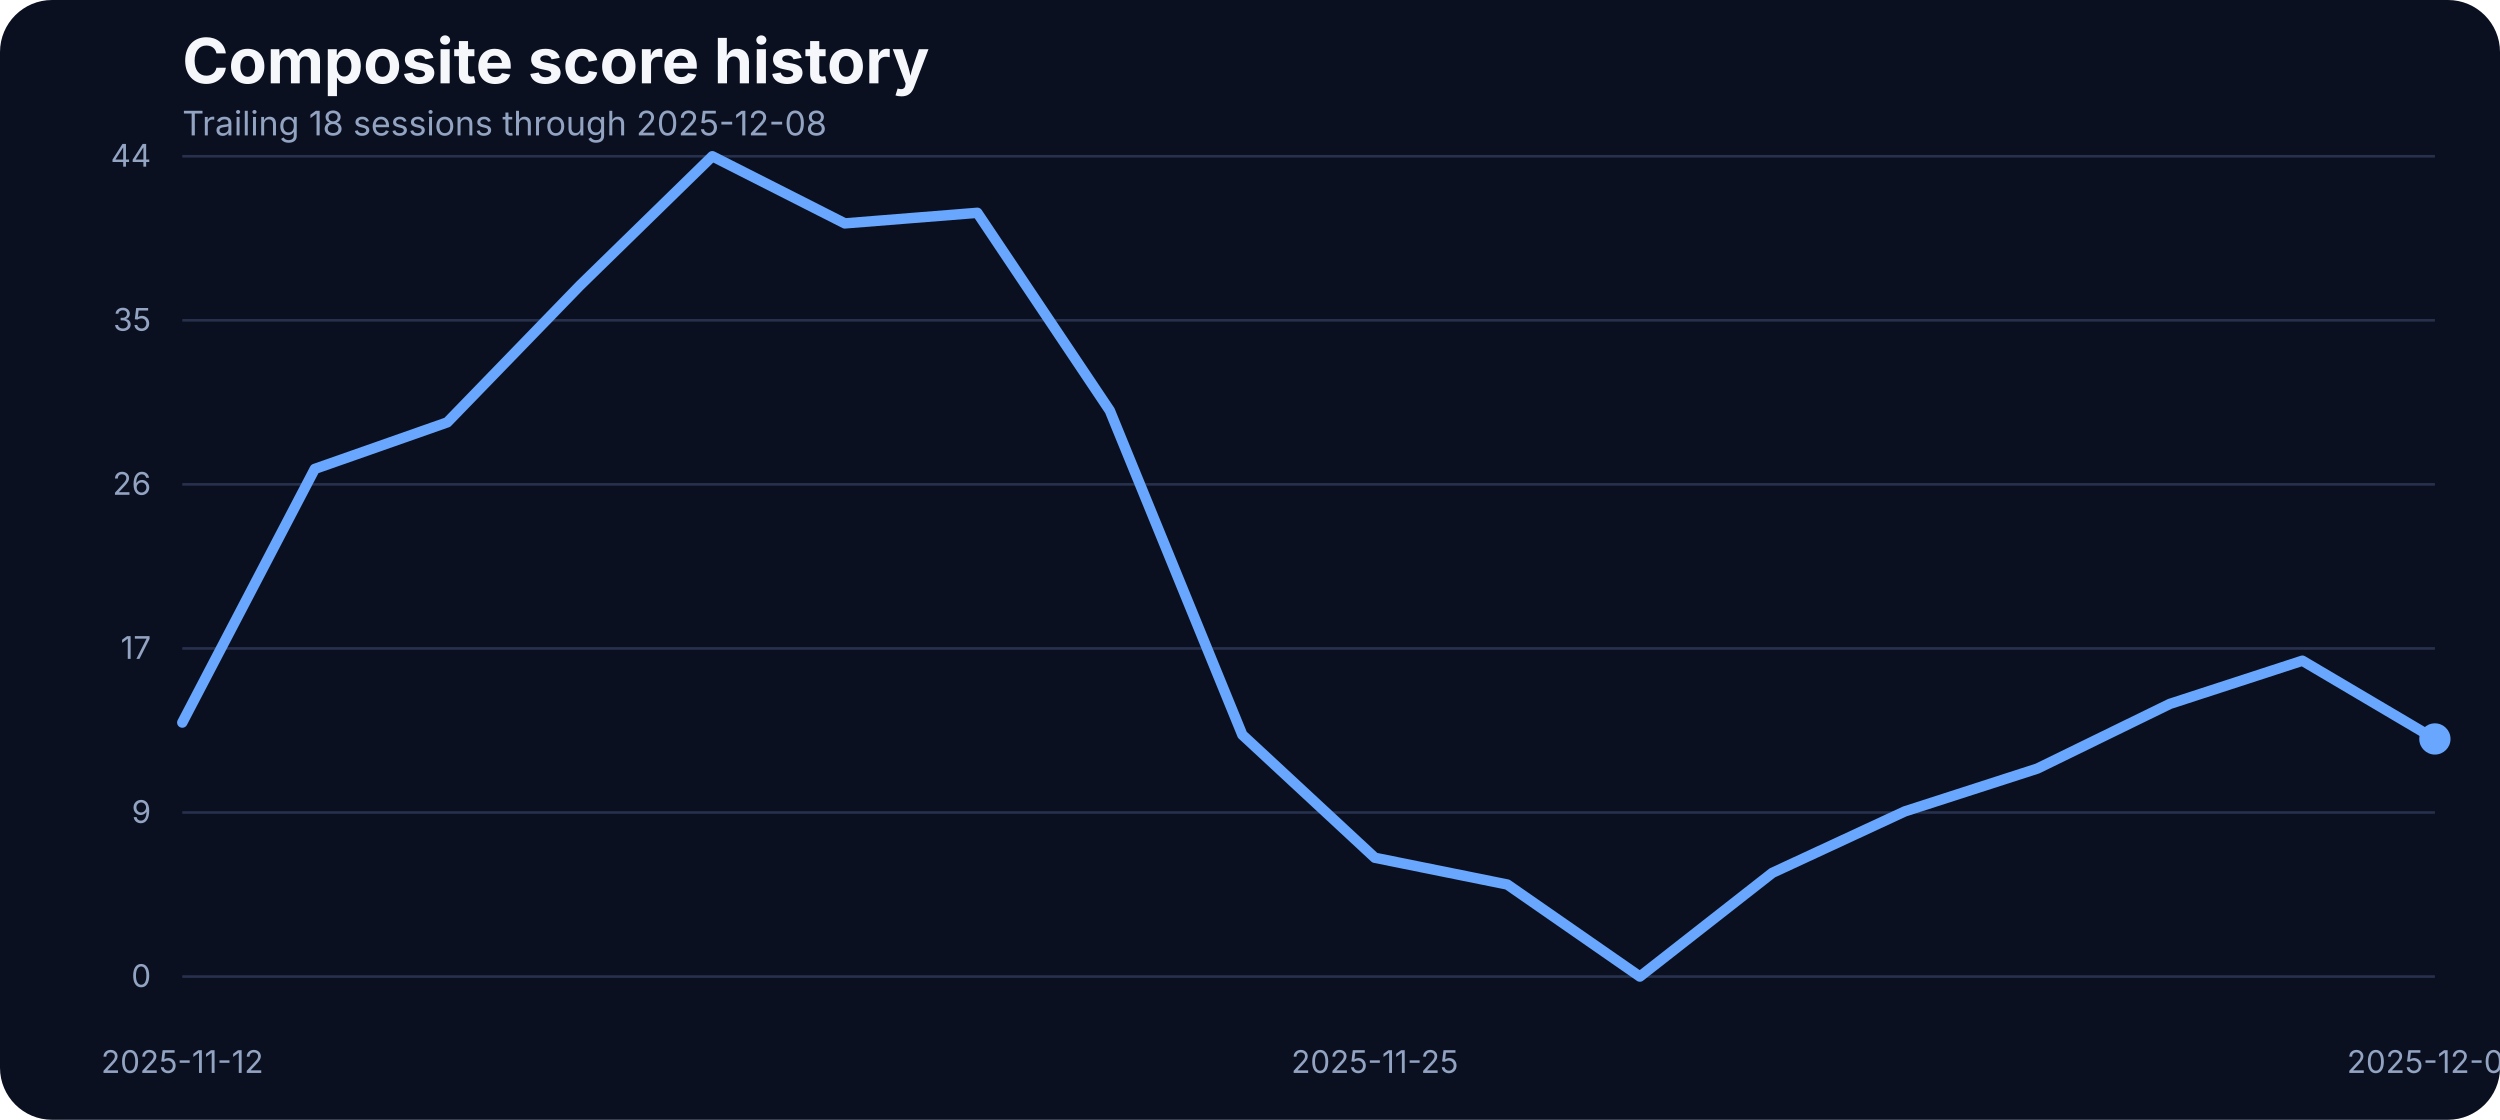
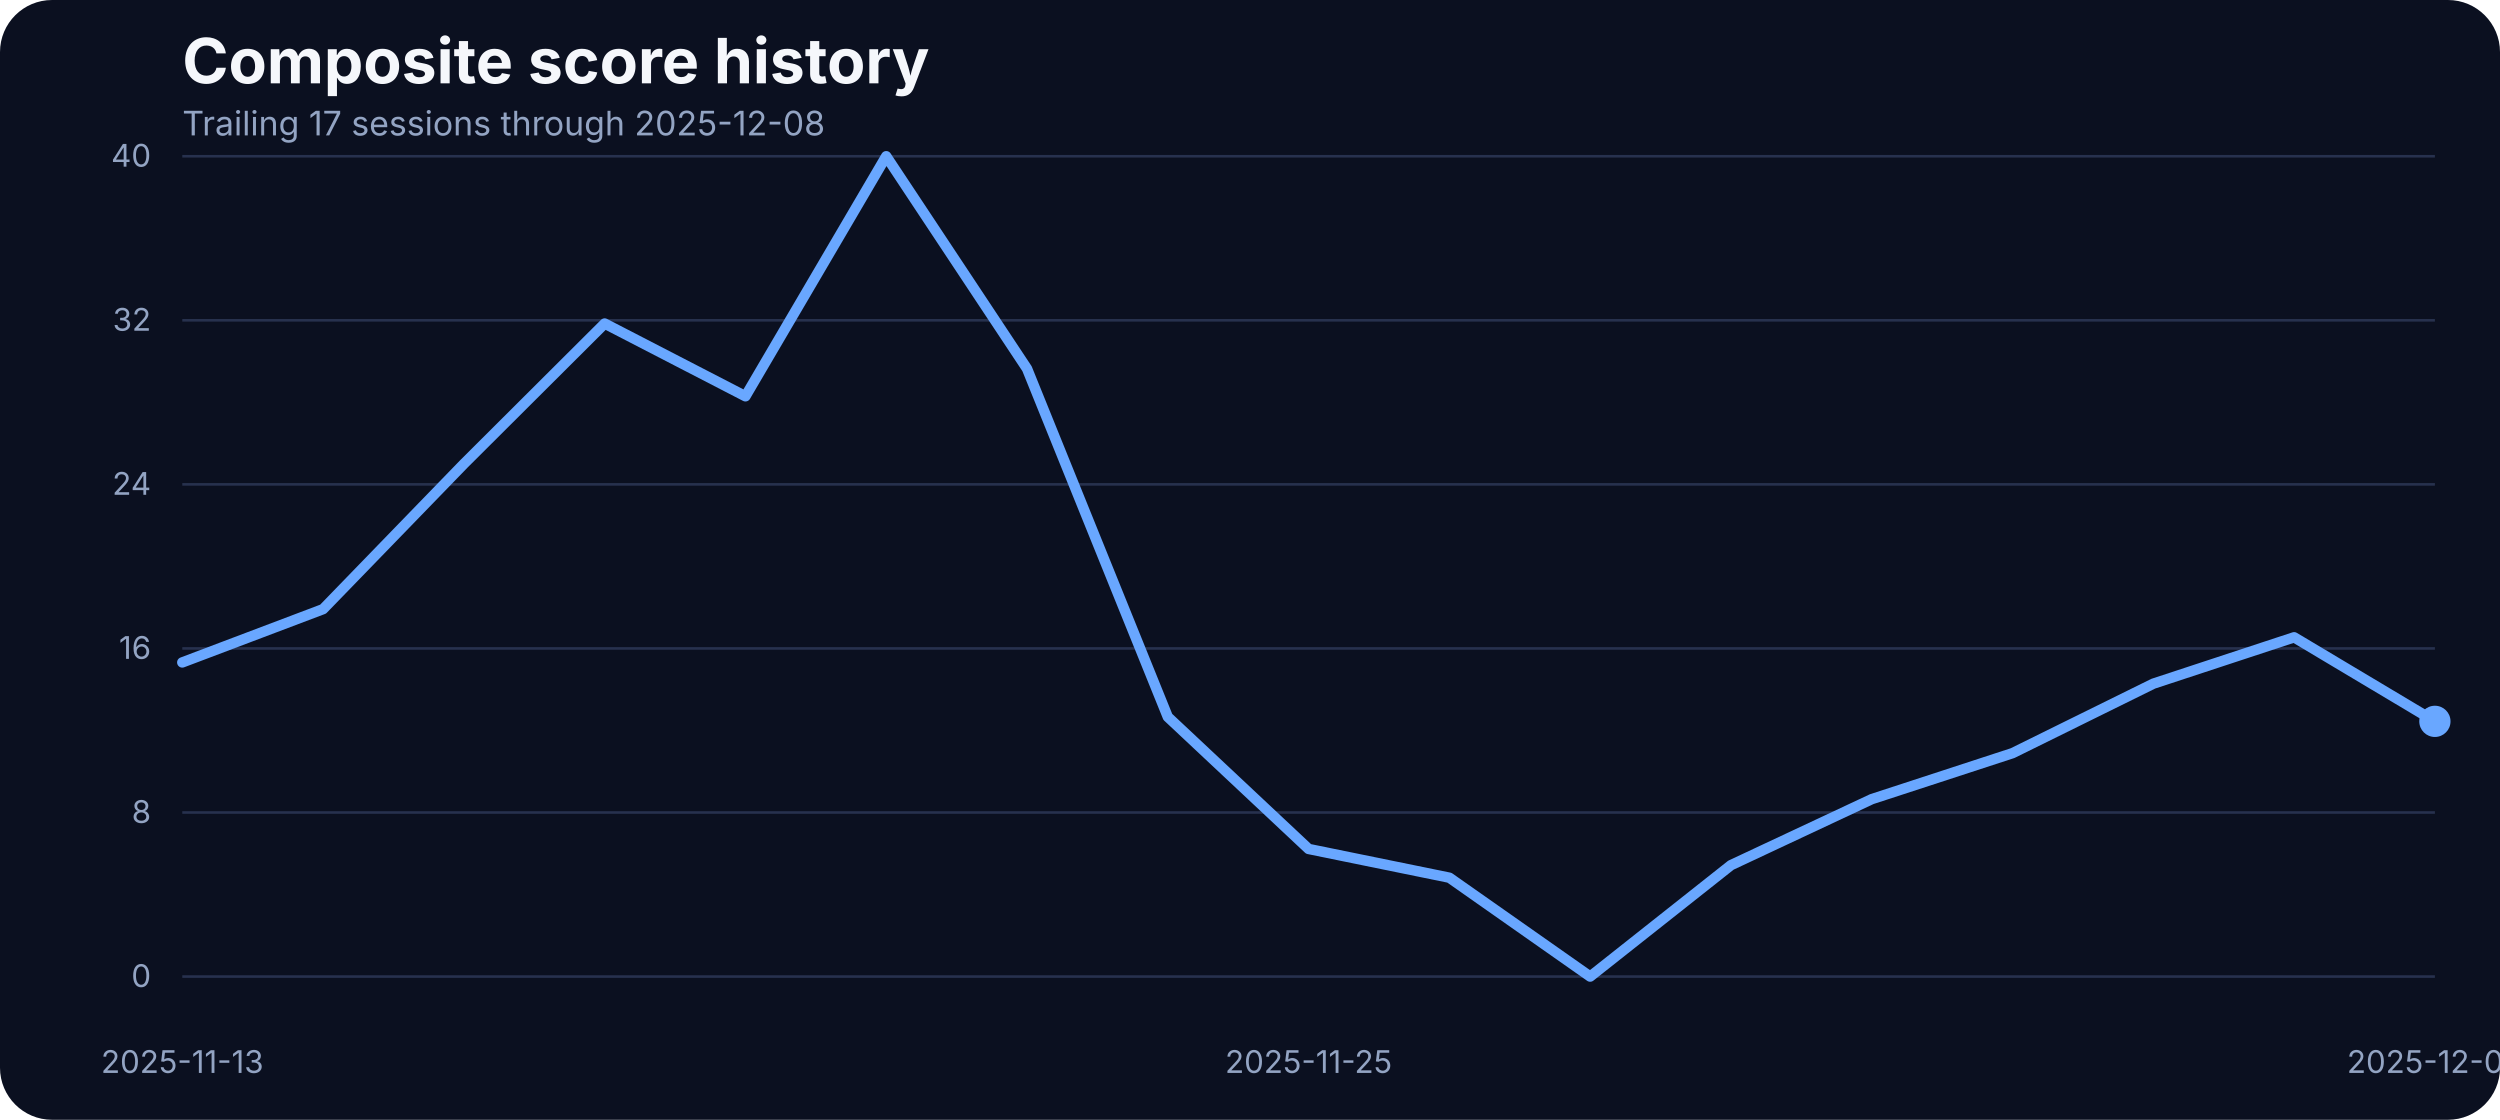
<svg xmlns="http://www.w3.org/2000/svg" width="960" height="430" viewBox="0 0 960 430" role="img" aria-label="Composite score history">
  <rect width="100%" height="100%" fill="#0b1020" rx="20" />
  <text x="70" y="32" fill="#f5f7fb" font-family="Inter, Arial, sans-serif" font-size="24" font-weight="700">Composite score history</text>
-   <text x="70" y="52" fill="#93a4c3" font-family="Inter, Arial, sans-serif" font-size="13">Trailing 18 sessions through 2025-12-08</text>
+   <text x="70" y="52" fill="#93a4c3" font-family="Inter, Arial, sans-serif" font-size="13">Trailing 17 sessions through 2025-12-08</text>
  <line x1="70" x2="935" y1="375.00" y2="375.00" stroke="#27314e" stroke-width="1" />
  <text x="58" y="379.00" text-anchor="end" fill="#93a4c3" font-family="Inter, Arial, sans-serif" font-size="12">0</text>
  <line x1="70" x2="935" y1="312.00" y2="312.00" stroke="#27314e" stroke-width="1" />
-   <text x="58" y="316.00" text-anchor="end" fill="#93a4c3" font-family="Inter, Arial, sans-serif" font-size="12">9</text>
+   <text x="58" y="316.00" text-anchor="end" fill="#93a4c3" font-family="Inter, Arial, sans-serif" font-size="12">8</text>
  <line x1="70" x2="935" y1="249.00" y2="249.00" stroke="#27314e" stroke-width="1" />
-   <text x="58" y="253.00" text-anchor="end" fill="#93a4c3" font-family="Inter, Arial, sans-serif" font-size="12">17</text>
+   <text x="58" y="253.00" text-anchor="end" fill="#93a4c3" font-family="Inter, Arial, sans-serif" font-size="12">16</text>
  <line x1="70" x2="935" y1="186.00" y2="186.00" stroke="#27314e" stroke-width="1" />
-   <text x="58" y="190.00" text-anchor="end" fill="#93a4c3" font-family="Inter, Arial, sans-serif" font-size="12">26</text>
+   <text x="58" y="190.00" text-anchor="end" fill="#93a4c3" font-family="Inter, Arial, sans-serif" font-size="12">24</text>
  <line x1="70" x2="935" y1="123.00" y2="123.00" stroke="#27314e" stroke-width="1" />
-   <text x="58" y="127.00" text-anchor="end" fill="#93a4c3" font-family="Inter, Arial, sans-serif" font-size="12">35</text>
+   <text x="58" y="127.00" text-anchor="end" fill="#93a4c3" font-family="Inter, Arial, sans-serif" font-size="12">32</text>
  <line x1="70" x2="935" y1="60.00" y2="60.00" stroke="#27314e" stroke-width="1" />
-   <text x="58" y="64.00" text-anchor="end" fill="#93a4c3" font-family="Inter, Arial, sans-serif" font-size="12">44</text>
-   <text x="70.00" y="412" text-anchor="middle" fill="#93a4c3" font-family="Inter, Arial, sans-serif" font-size="12">2025-11-12</text>
-   <text x="527.94" y="412" text-anchor="middle" fill="#93a4c3" font-family="Inter, Arial, sans-serif" font-size="12">2025-11-25</text>
+   <text x="58" y="64.00" text-anchor="end" fill="#93a4c3" font-family="Inter, Arial, sans-serif" font-size="12">40</text>
+   <text x="70.00" y="412" text-anchor="middle" fill="#93a4c3" font-family="Inter, Arial, sans-serif" font-size="12">2025-11-13</text>
+   <text x="502.50" y="412" text-anchor="middle" fill="#93a4c3" font-family="Inter, Arial, sans-serif" font-size="12">2025-11-25</text>
  <text x="935.00" y="412" text-anchor="middle" fill="#93a4c3" font-family="Inter, Arial, sans-serif" font-size="12">2025-12-08</text>
-   <path d="M 70.00 277.46 L 120.88 180.06 L 171.76 162.18 L 222.65 109.68 L 273.53 60.00 L 324.41 85.78 L 375.29 81.72 L 426.18 157.69 L 477.06 282.17 L 527.94 329.38 L 578.82 339.66 L 629.71 375.00 L 680.59 335.17 L 731.47 311.57 L 782.35 295.13 L 833.24 270.29 L 884.12 253.71 L 935.00 283.76" fill="none" stroke="#69a7ff" stroke-width="4" stroke-linecap="round" stroke-linejoin="round" />
-   <circle cx="935.00" cy="283.76" r="6" fill="#69a7ff" />
+   <path d="M 70.00 254.37 L 124.06 233.91 L 178.12 178.14 L 232.19 124.24 L 286.25 152.17 L 340.31 60.00 L 394.38 141.59 L 448.44 275.29 L 502.50 326.00 L 556.56 337.04 L 610.62 375.00 L 664.69 332.22 L 718.75 306.87 L 772.81 289.21 L 826.88 262.53 L 880.94 244.72 L 935.00 277.00" fill="none" stroke="#69a7ff" stroke-width="4" stroke-linecap="round" stroke-linejoin="round" />
+   <circle cx="935.00" cy="277.00" r="6" fill="#69a7ff" />
</svg>
